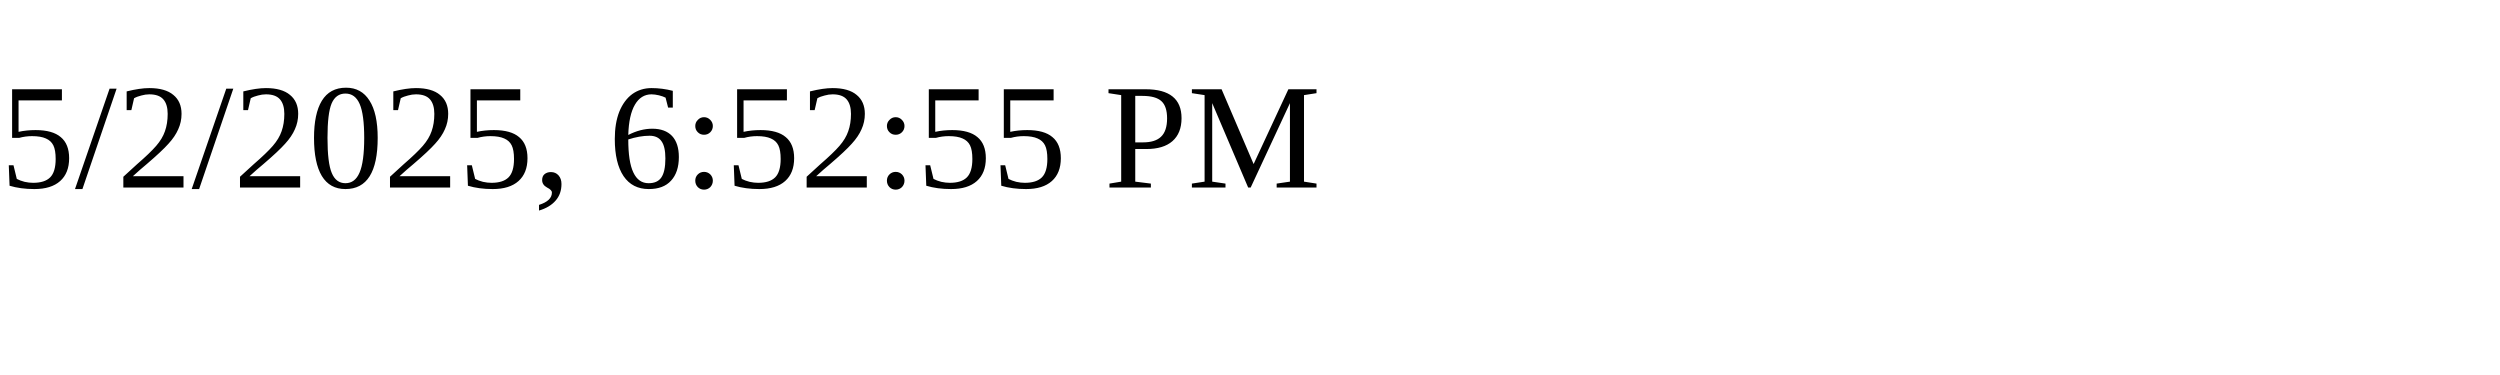
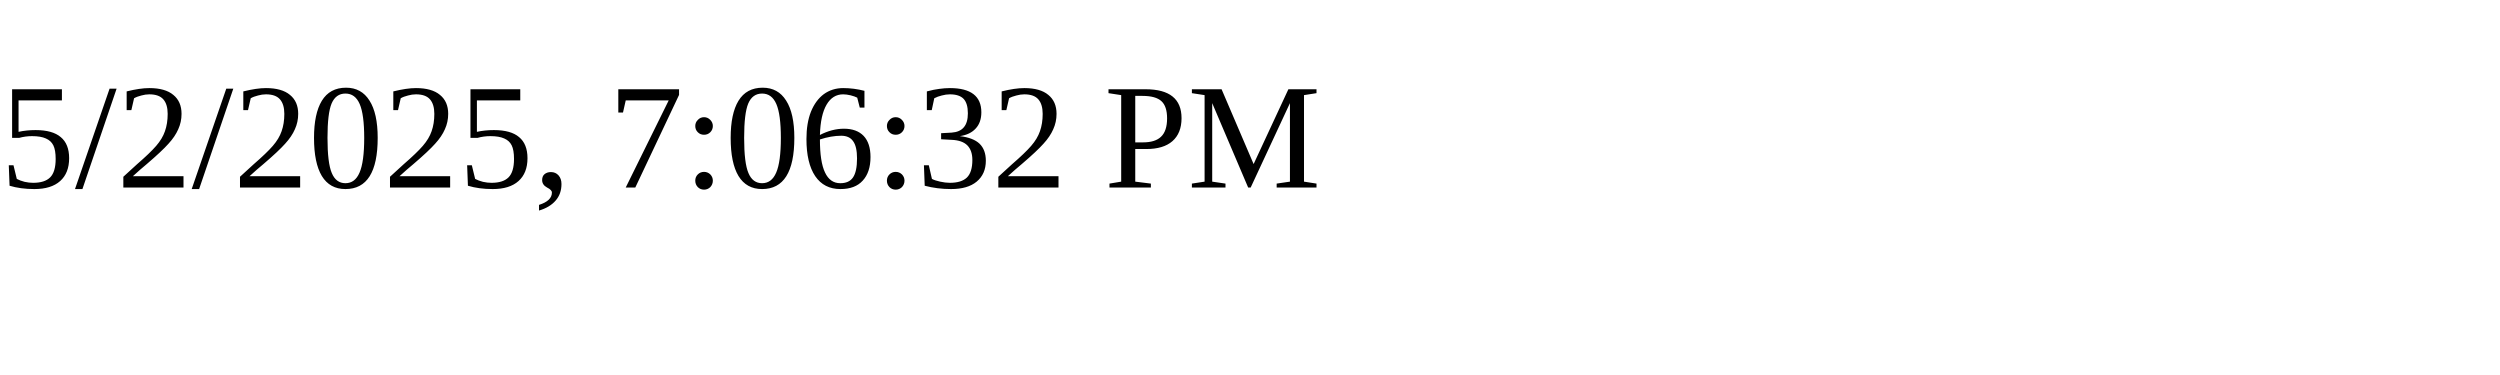
<svg xmlns="http://www.w3.org/2000/svg" height="30" width="200">
-   <text x="0" y="15">5/2/2025, 6:52:55 PM</text>
+   <text x="0" y="15">5/2/2025, 7:06:32 PM</text>
</svg>
